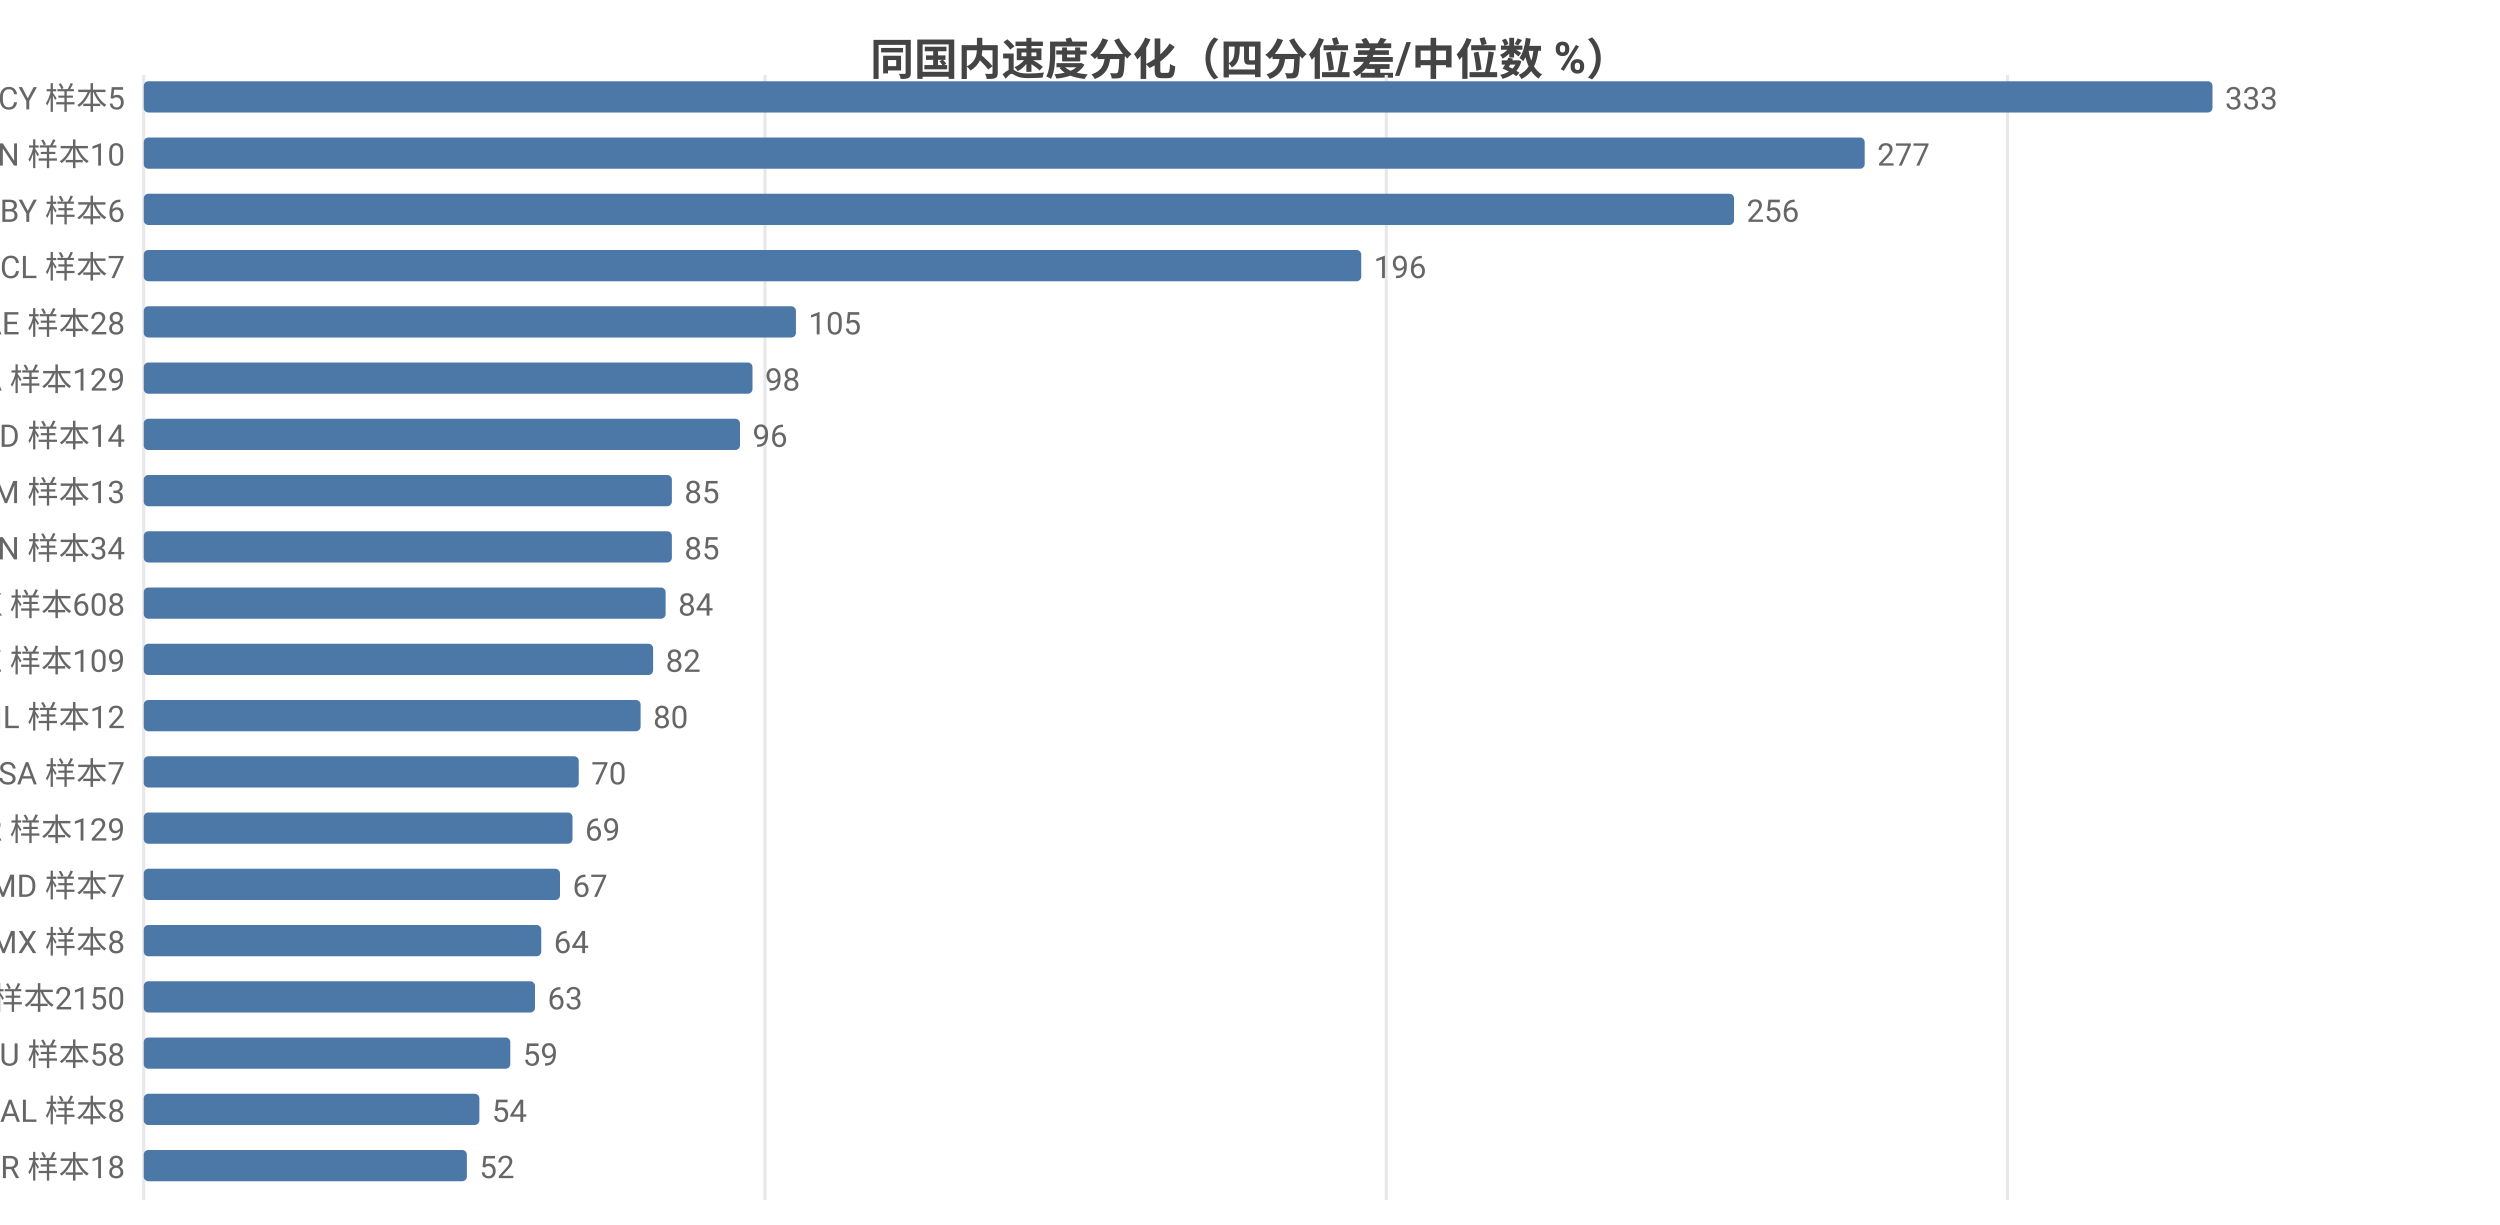
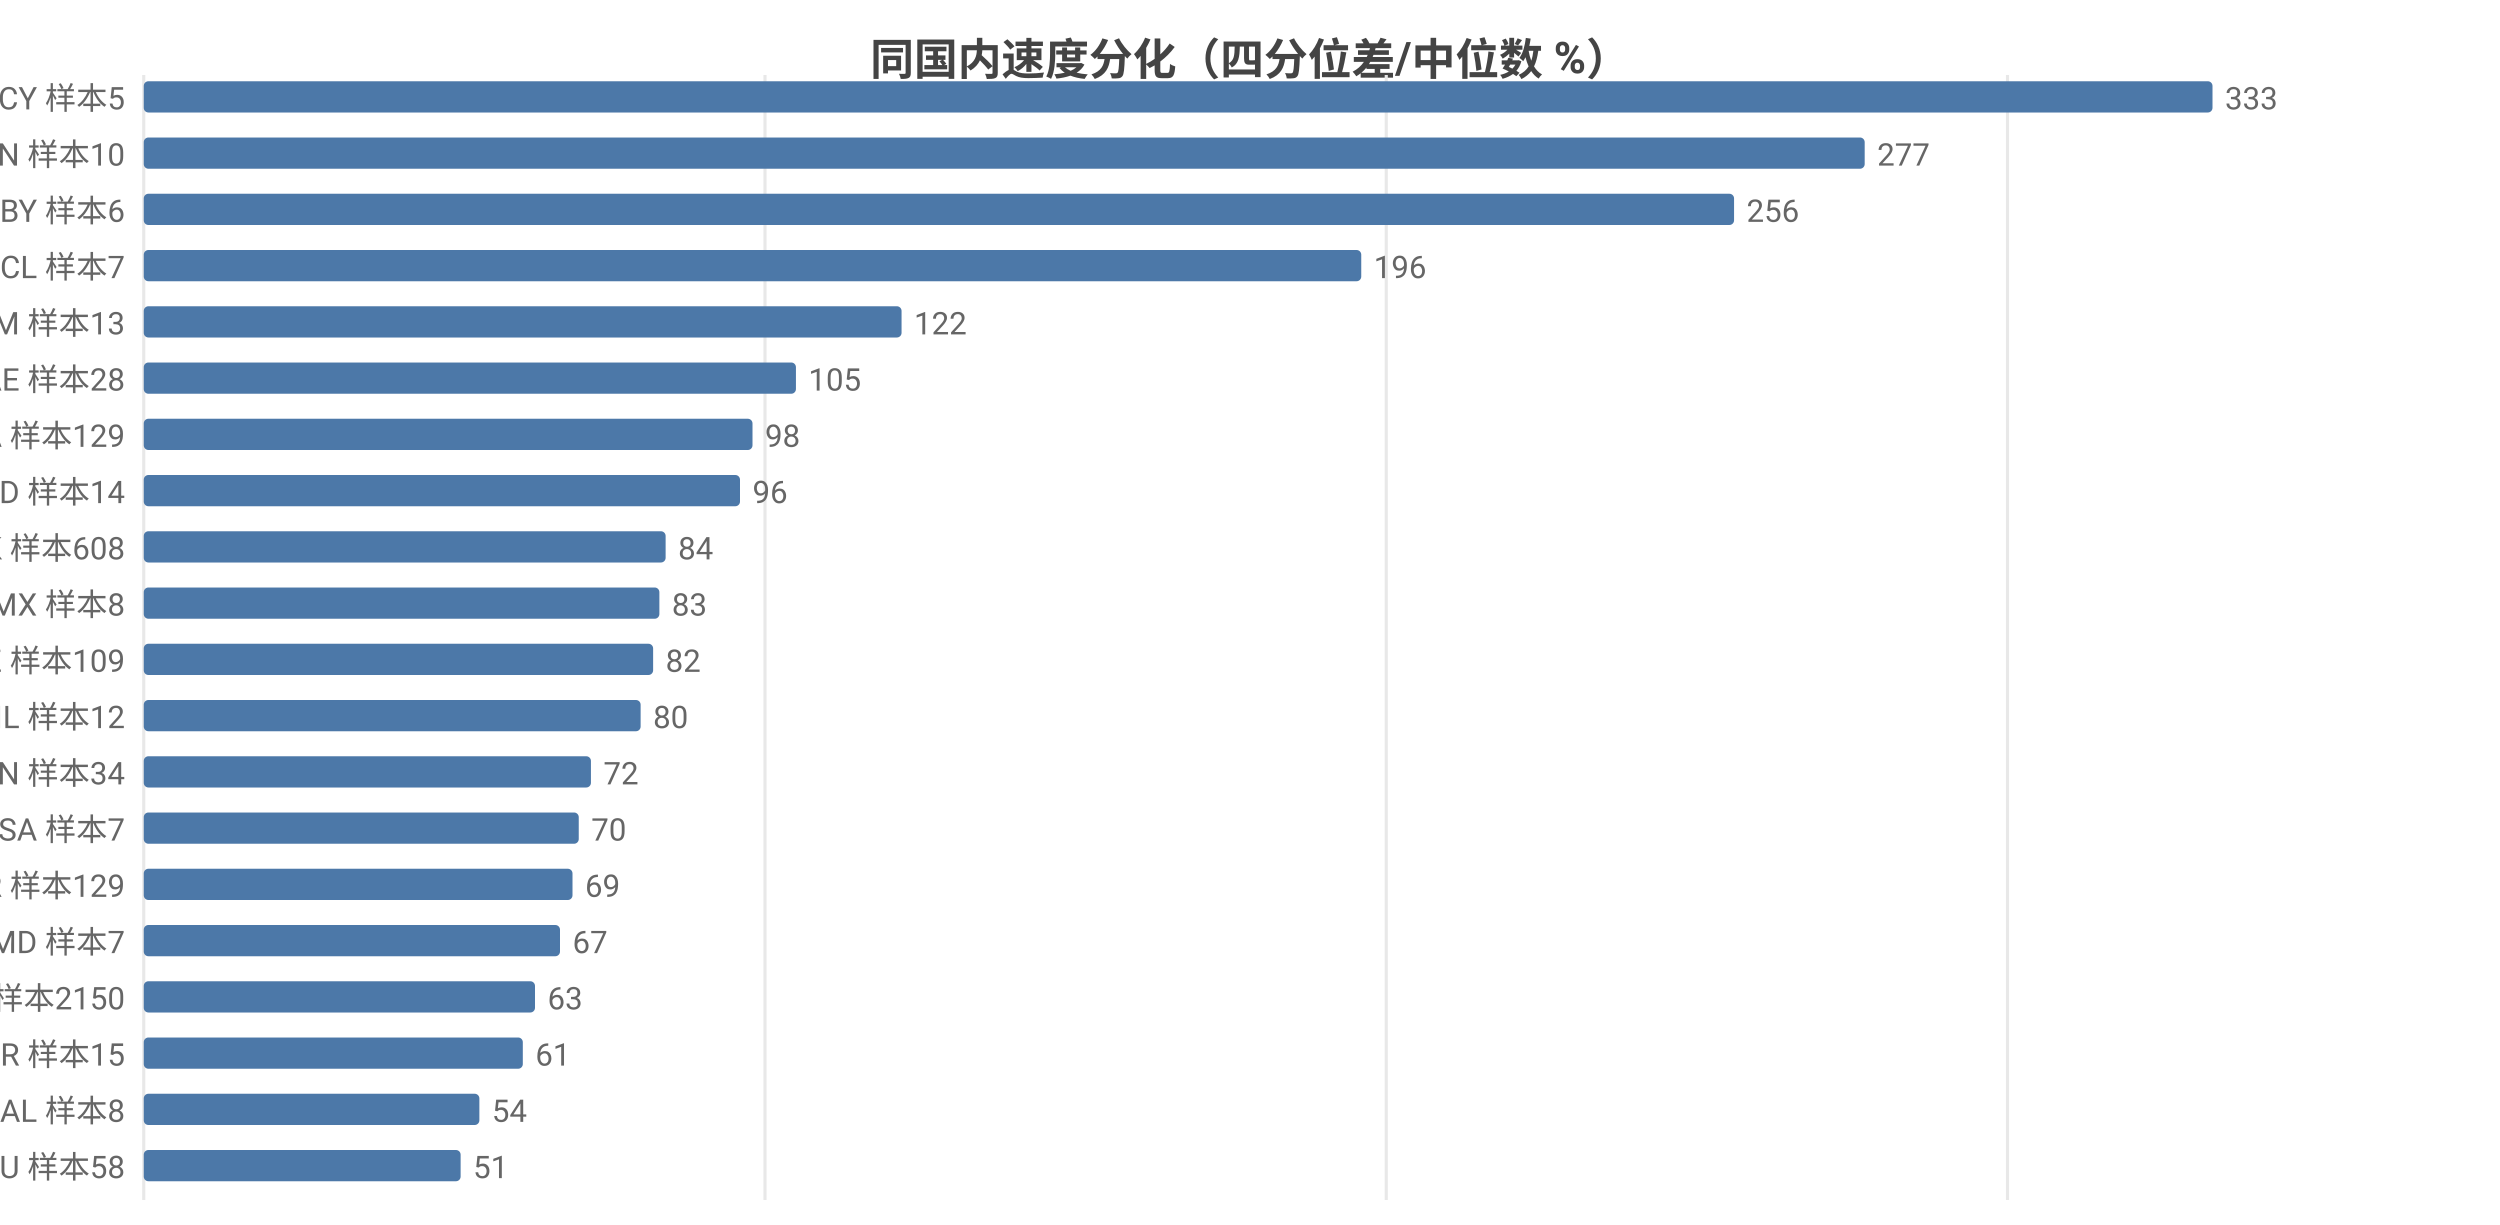
<svg xmlns="http://www.w3.org/2000/svg" width="800" height="392" viewBox="0 0 800 392">
  <rect width="800" height="392" fill="#ffffff" />
  <style>text{font-family:system-ui,-apple-system,'Segoe UI',Roboto,'PingFang SC','Microsoft YaHei','Noto Sans CJK SC',sans-serif}.g{stroke:#e8e8e8;stroke-width:1}.a{stroke:#999;stroke-width:1}.t{font-size:10px;fill:#666}.m{font-size:10px;text-anchor:middle;fill:#666}.e{font-size:10px;text-anchor:end;fill:#666}.l{font-size:11px;fill:#333}.tt{font-size:14px;font-weight:600;text-anchor:middle;fill:#444}.em{font-size:13px;text-anchor:middle;fill:#999}</style>
  <text class="tt" x="400.0" y="24">同国内速度分化（四分位差/中位数 %）</text>
  <line class="g" x1="46" y1="24" x2="46" y2="384" />
  <line class="g" x1="244.8" y1="24" x2="244.8" y2="384" />
  <line class="g" x1="443.6" y1="24" x2="443.6" y2="384" />
  <line class="g" x1="642.4" y1="24" x2="642.4" y2="384" />
  <text class="e" x="40" y="35">CY 样本5</text>
  <rect x="46" y="26" width="662" height="10" fill="#4c78a8" rx="1.5" />
  <text class="t" x="712" y="35">333</text>
  <text class="e" x="40" y="53">CN 样本10</text>
  <rect x="46" y="44" width="550.7" height="10" fill="#4c78a8" rx="1.5" />
  <text class="t" x="600.7" y="53">277</text>
  <text class="e" x="40" y="71">BY 样本6</text>
  <rect x="46" y="62" width="508.9" height="10" fill="#4c78a8" rx="1.5" />
  <text class="t" x="558.9" y="71">256</text>
  <text class="e" x="40" y="89">CL 样本7</text>
  <rect x="46" y="80" width="389.6" height="10" fill="#4c78a8" rx="1.5" />
  <text class="t" x="439.6" y="89">196</text>
-   <text class="e" x="40" y="107">AE 样本28</text>
-   <rect x="46" y="98" width="208.7" height="10" fill="#4c78a8" rx="1.5" />
-   <text class="t" x="258.7" y="107">105</text>
-   <text class="e" x="40" y="125">CA 样本129</text>
-   <rect x="46" y="116" width="194.8" height="10" fill="#4c78a8" rx="1.5" />
-   <text class="t" x="244.8" y="125">98</text>
-   <text class="e" x="40" y="143">ID 样本14</text>
-   <rect x="46" y="134" width="190.8" height="10" fill="#4c78a8" rx="1.5" />
-   <text class="t" x="240.8" y="143">96</text>
-   <text class="e" x="40" y="161">AM 样本13</text>
-   <rect x="46" y="152" width="169.0" height="10" fill="#4c78a8" rx="1.5" />
-   <text class="t" x="219.0" y="161">85</text>
-   <text class="e" x="40" y="179">VN 样本34</text>
-   <rect x="46" y="170" width="169.0" height="10" fill="#4c78a8" rx="1.5" />
-   <text class="t" x="219.0" y="179">85</text>
-   <text class="e" x="40" y="197">HK 样本608</text>
-   <rect x="46" y="188" width="167.0" height="10" fill="#4c78a8" rx="1.5" />
-   <text class="t" x="217.0" y="197">84</text>
+   <text class="e" x="40" y="107">AM 样本13</text>
+   <rect x="46" y="98" width="242.5" height="10" fill="#4c78a8" rx="1.5" />
+   <text class="t" x="292.5" y="107">122</text>
+   <text class="e" x="40" y="125">AE 样本28</text>
+   <rect x="46" y="116" width="208.7" height="10" fill="#4c78a8" rx="1.5" />
+   <text class="t" x="258.7" y="125">105</text>
+   <text class="e" x="40" y="143">CA 样本129</text>
+   <rect x="46" y="134" width="194.8" height="10" fill="#4c78a8" rx="1.5" />
+   <text class="t" x="244.8" y="143">98</text>
+   <text class="e" x="40" y="161">ID 样本14</text>
+   <rect x="46" y="152" width="190.8" height="10" fill="#4c78a8" rx="1.5" />
+   <text class="t" x="240.8" y="161">96</text>
+   <text class="e" x="40" y="179">HK 样本608</text>
+   <rect x="46" y="170" width="167.0" height="10" fill="#4c78a8" rx="1.5" />
+   <text class="t" x="217.0" y="179">84</text>
+   <text class="e" x="40" y="197">MX 样本8</text>
+   <rect x="46" y="188" width="165.0" height="10" fill="#4c78a8" rx="1.5" />
+   <text class="t" x="215.0" y="197">83</text>
  <text class="e" x="40" y="215">KZ 样本109</text>
  <rect x="46" y="206" width="163.0" height="10" fill="#4c78a8" rx="1.5" />
  <text class="t" x="213.0" y="215">82</text>
  <text class="e" x="40" y="233">IL 样本12</text>
  <rect x="46" y="224" width="159.0" height="10" fill="#4c78a8" rx="1.5" />
  <text class="t" x="209.0" y="233">80</text>
-   <text class="e" x="40" y="251">SA 样本7</text>
-   <rect x="46" y="242" width="139.2" height="10" fill="#4c78a8" rx="1.5" />
-   <text class="t" x="189.2" y="251">70</text>
-   <text class="e" x="40" y="269">KR 样本129</text>
-   <rect x="46" y="260" width="137.2" height="10" fill="#4c78a8" rx="1.5" />
-   <text class="t" x="187.2" y="269">69</text>
-   <text class="e" x="40" y="287">MD 样本7</text>
-   <rect x="46" y="278" width="133.2" height="10" fill="#4c78a8" rx="1.5" />
-   <text class="t" x="183.2" y="287">67</text>
-   <text class="e" x="40" y="305">MX 样本8</text>
-   <rect x="46" y="296" width="127.2" height="10" fill="#4c78a8" rx="1.5" />
-   <text class="t" x="177.2" y="305">64</text>
+   <text class="e" x="40" y="251">VN 样本34</text>
+   <rect x="46" y="242" width="143.1" height="10" fill="#4c78a8" rx="1.5" />
+   <text class="t" x="193.1" y="251">72</text>
+   <text class="e" x="40" y="269">SA 样本7</text>
+   <rect x="46" y="260" width="139.2" height="10" fill="#4c78a8" rx="1.5" />
+   <text class="t" x="189.2" y="269">70</text>
+   <text class="e" x="40" y="287">KR 样本129</text>
+   <rect x="46" y="278" width="137.2" height="10" fill="#4c78a8" rx="1.5" />
+   <text class="t" x="187.2" y="287">69</text>
+   <text class="e" x="40" y="305">MD 样本7</text>
+   <rect x="46" y="296" width="133.2" height="10" fill="#4c78a8" rx="1.5" />
+   <text class="t" x="183.2" y="305">67</text>
  <text class="e" x="40" y="323">US 样本2150</text>
  <rect x="46" y="314" width="125.2" height="10" fill="#4c78a8" rx="1.5" />
  <text class="t" x="175.2" y="323">63</text>
-   <text class="e" x="40" y="341">AU 样本58</text>
-   <rect x="46" y="332" width="117.3" height="10" fill="#4c78a8" rx="1.5" />
-   <text class="t" x="167.3" y="341">59</text>
+   <text class="e" x="40" y="341">BR 样本15</text>
+   <rect x="46" y="332" width="121.3" height="10" fill="#4c78a8" rx="1.5" />
+   <text class="t" x="171.3" y="341">61</text>
  <text class="e" x="40" y="359">AL 样本8</text>
  <rect x="46" y="350" width="107.4" height="10" fill="#4c78a8" rx="1.5" />
  <text class="t" x="157.4" y="359">54</text>
-   <text class="e" x="40" y="377">BR 样本18</text>
-   <rect x="46" y="368" width="103.4" height="10" fill="#4c78a8" rx="1.5" />
-   <text class="t" x="153.4" y="377">52</text>
+   <text class="e" x="40" y="377">AU 样本58</text>
+   <rect x="46" y="368" width="101.4" height="10" fill="#4c78a8" rx="1.5" />
+   <text class="t" x="151.4" y="377">51</text>
</svg>
